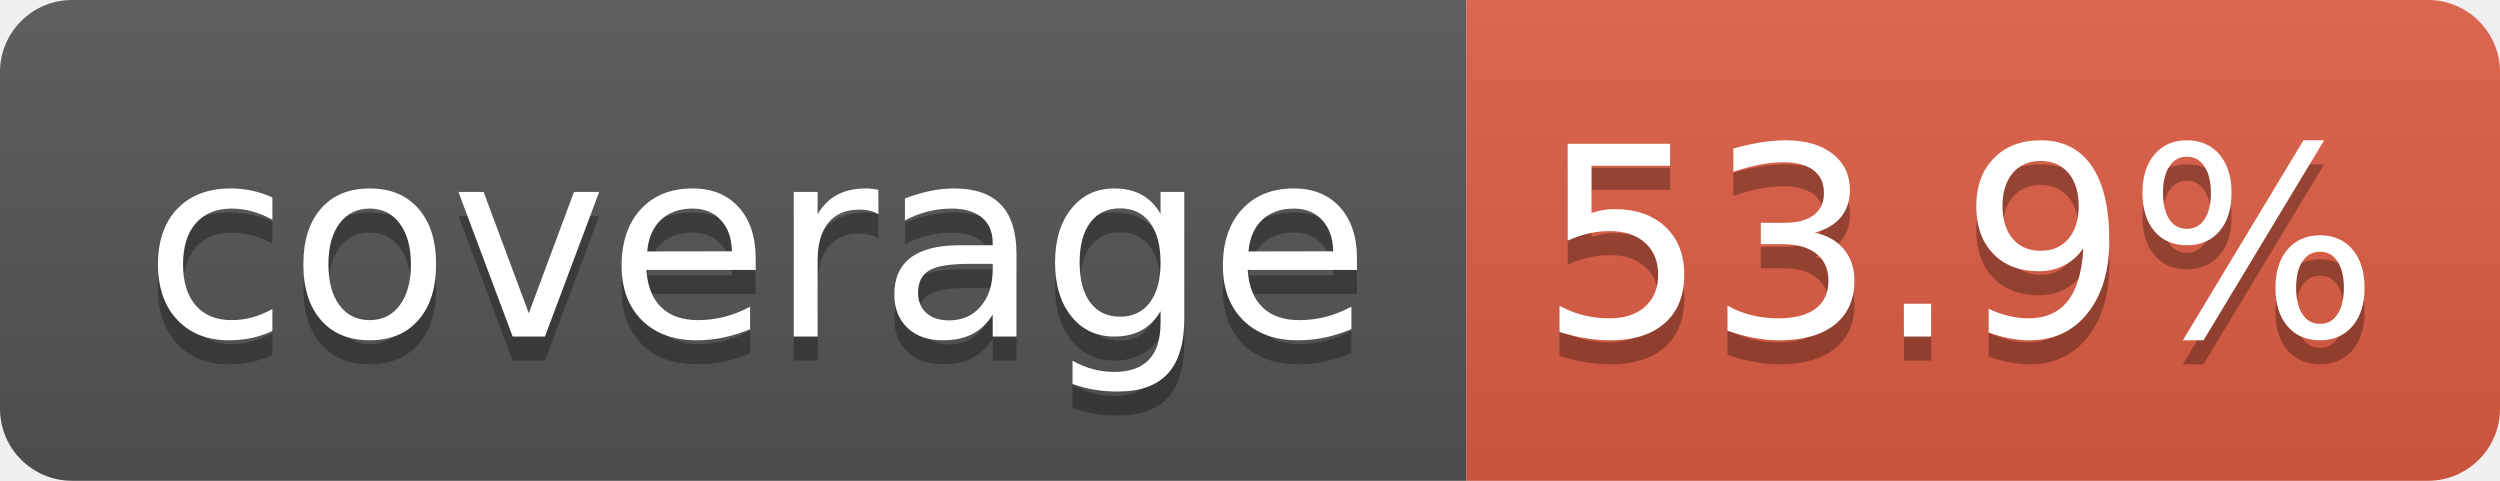
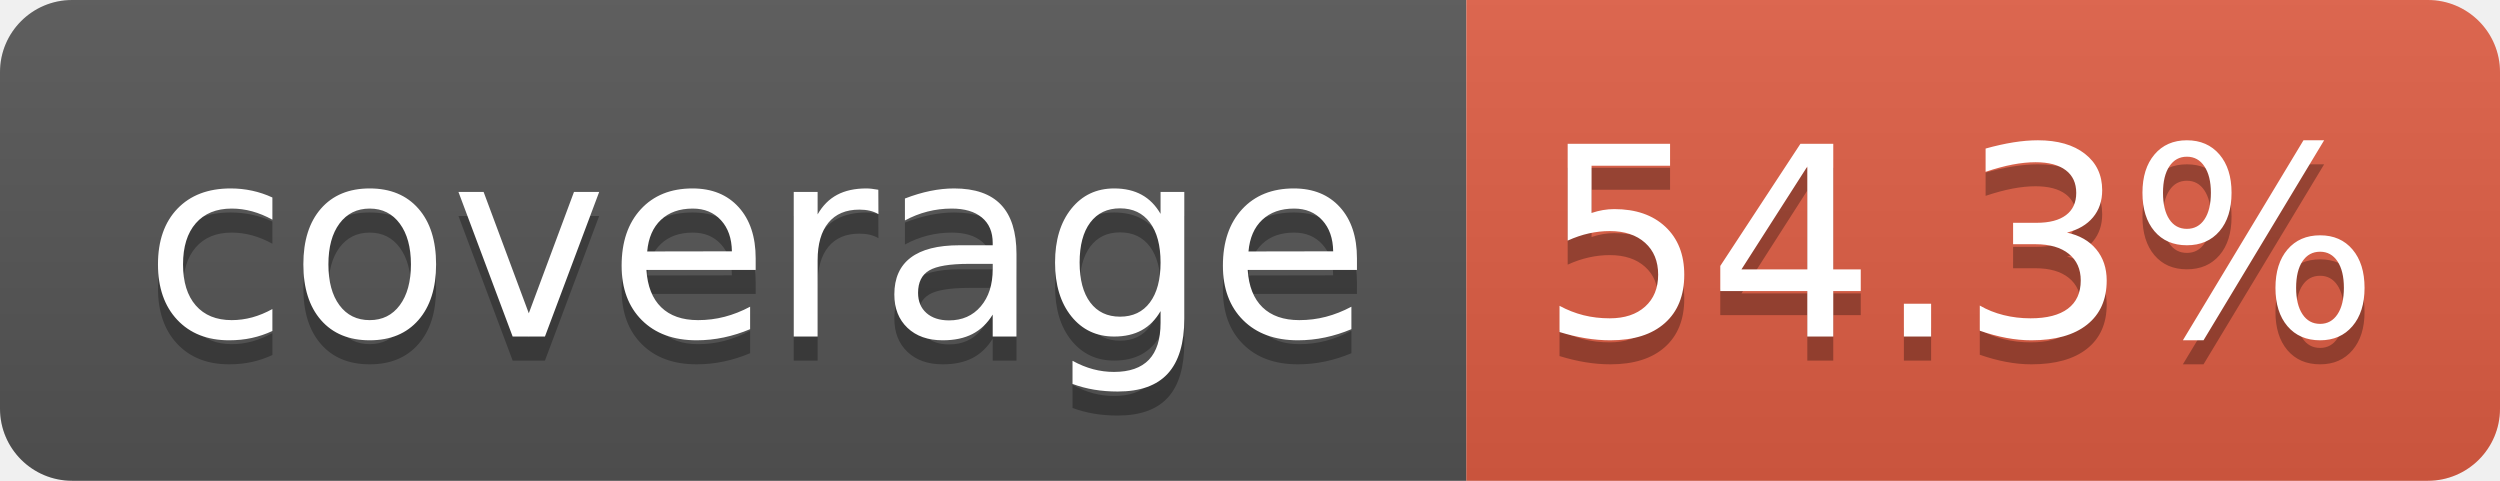
- <svg xmlns="http://www.w3.org/2000/svg" width="104" height="20" role="img" aria-label="coverage: 53.9%">
+ <svg xmlns="http://www.w3.org/2000/svg" width="104" height="20" role="img" aria-label="coverage: 54.3%">
  <linearGradient id="s" x2="0" y2="100%">
    <stop offset="0" stop-color="#bbb" stop-opacity=".1" />
    <stop offset="1" stop-opacity=".1" />
  </linearGradient>
  <clipPath id="r">
    <rect width="104" height="20" rx="3" fill="#fff" />
  </clipPath>
  <g clip-path="url(#r)">
    <rect width="61" height="20" fill="#555" />
    <rect x="61" width="43" height="20" fill="#e05d44" />
    <rect width="104" height="20" fill="url(#s)" />
  </g>
  <g fill="#fff" text-anchor="middle" font-family="Verdana,Geneva,DejaVu Sans,sans-serif" text-rendering="geometricPrecision" font-size="110">
    <text aria-hidden="true" x="315" y="150" fill="#010101" fill-opacity=".3" transform="scale(.1)" textLength="510">coverage</text>
    <text x="315" y="140" transform="scale(.1)" fill="#fff" textLength="510">coverage</text>
-     <text aria-hidden="true" x="815" y="150" fill="#010101" fill-opacity=".3" transform="scale(.1)" textLength="330">53.9%</text>
-     <text x="815" y="140" transform="scale(.1)" fill="#fff" textLength="330">53.9%</text>
+     <text aria-hidden="true" x="815" y="150" fill="#010101" fill-opacity=".3" transform="scale(.1)" textLength="330">54.3%</text>
+     <text x="815" y="140" transform="scale(.1)" fill="#fff" textLength="330">54.3%</text>
  </g>
</svg>
